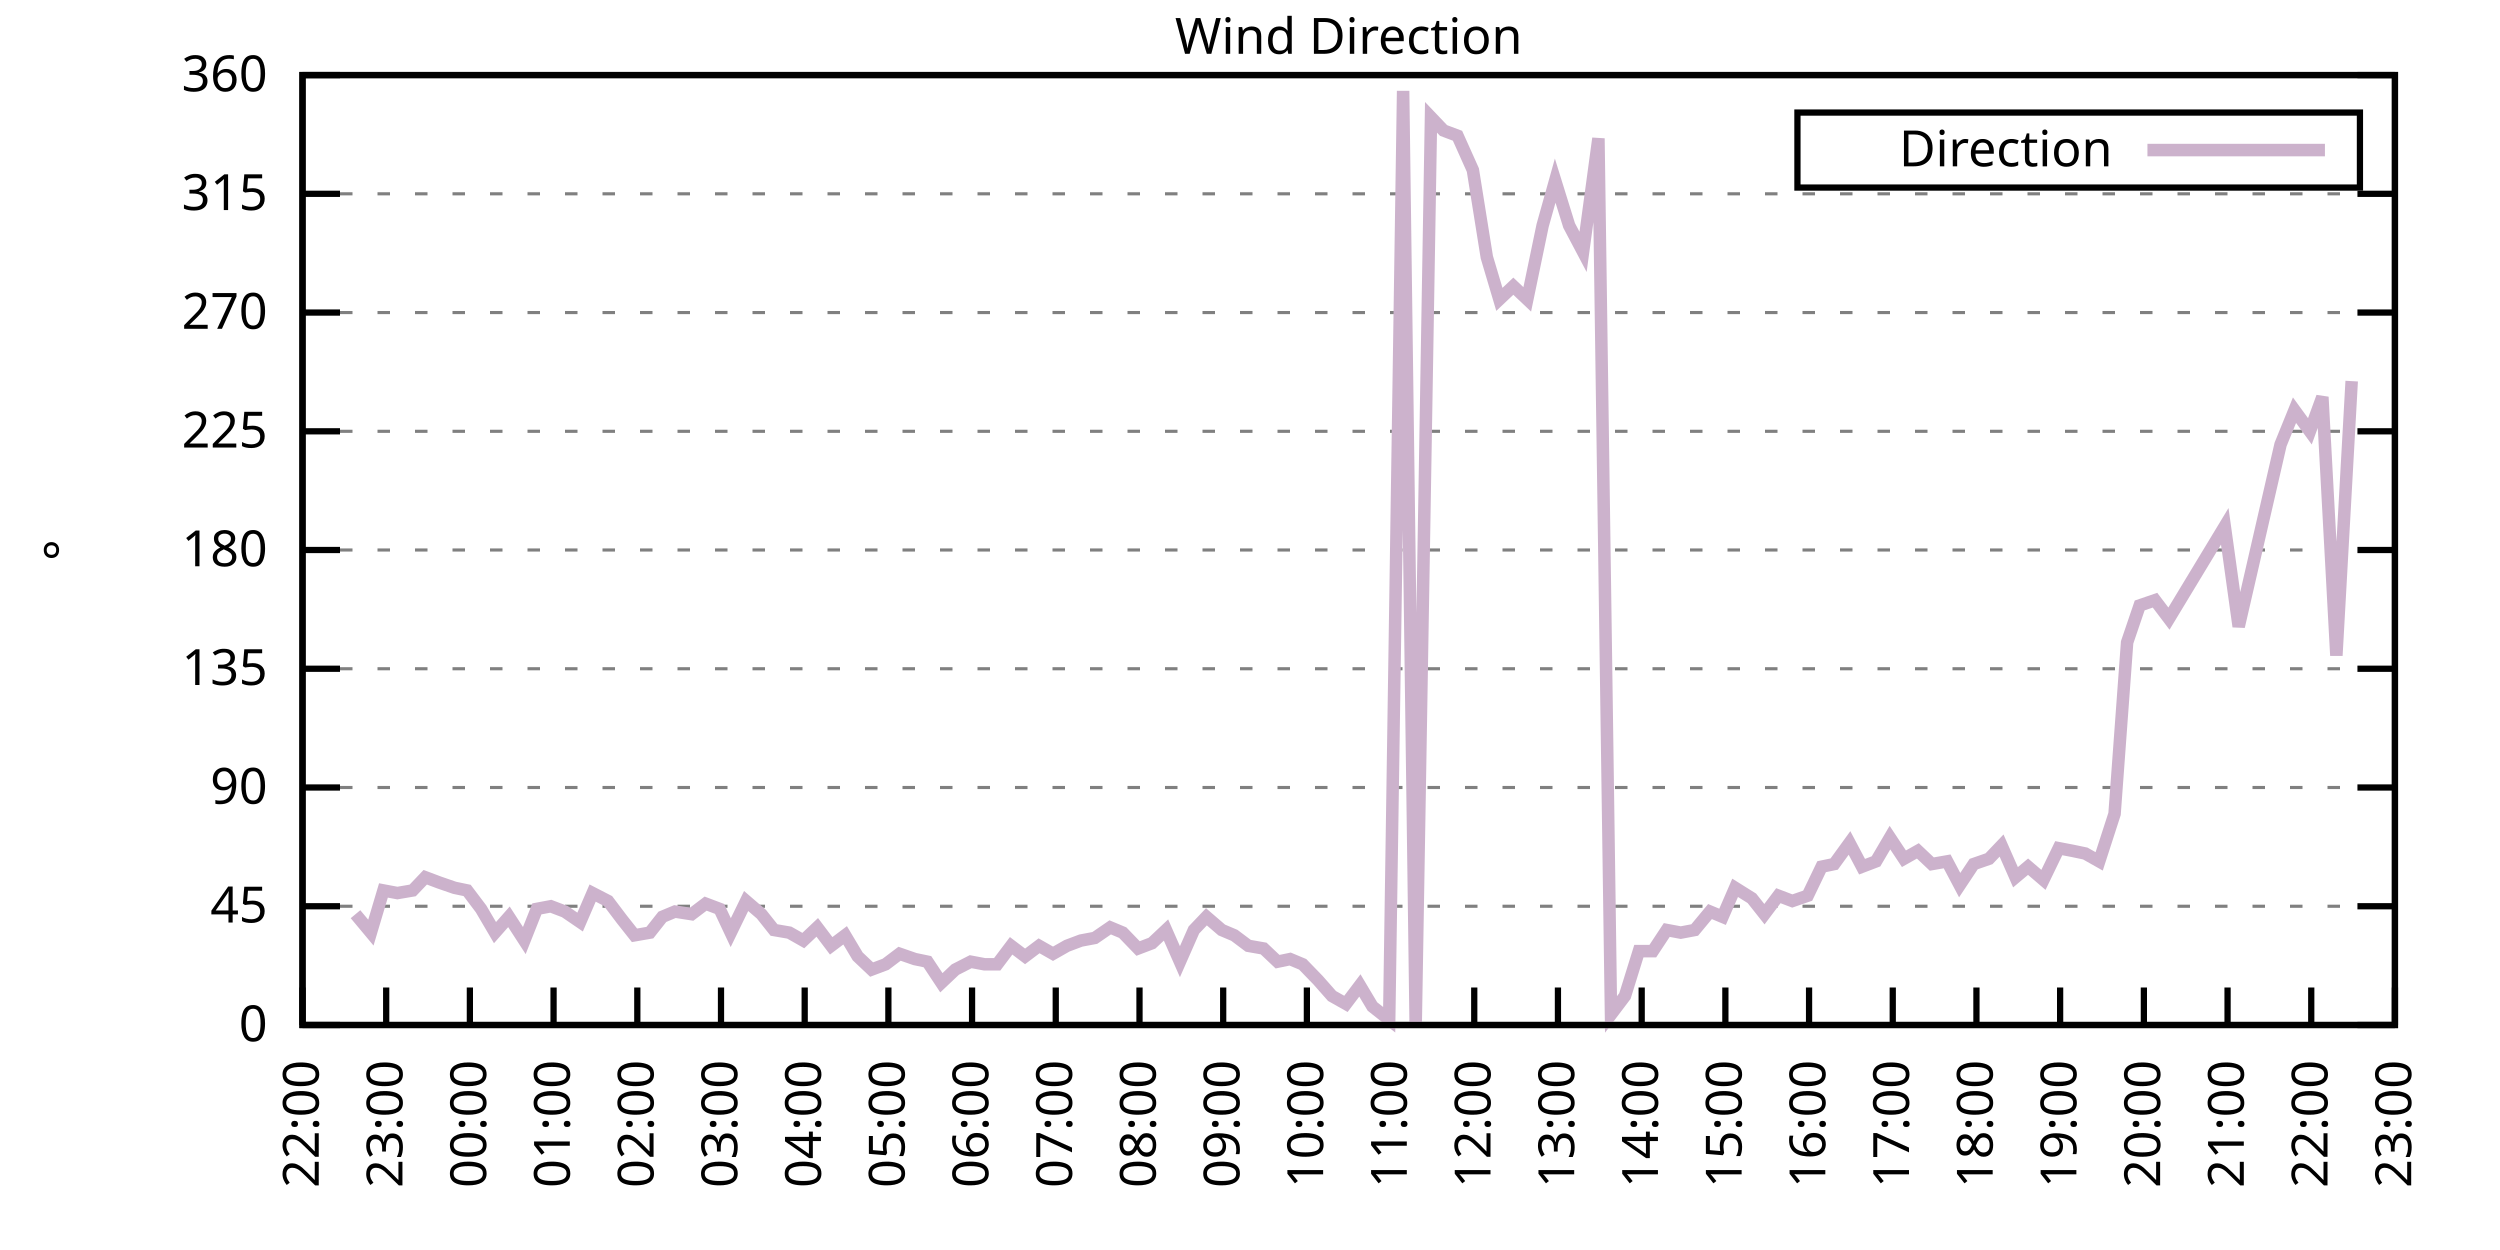
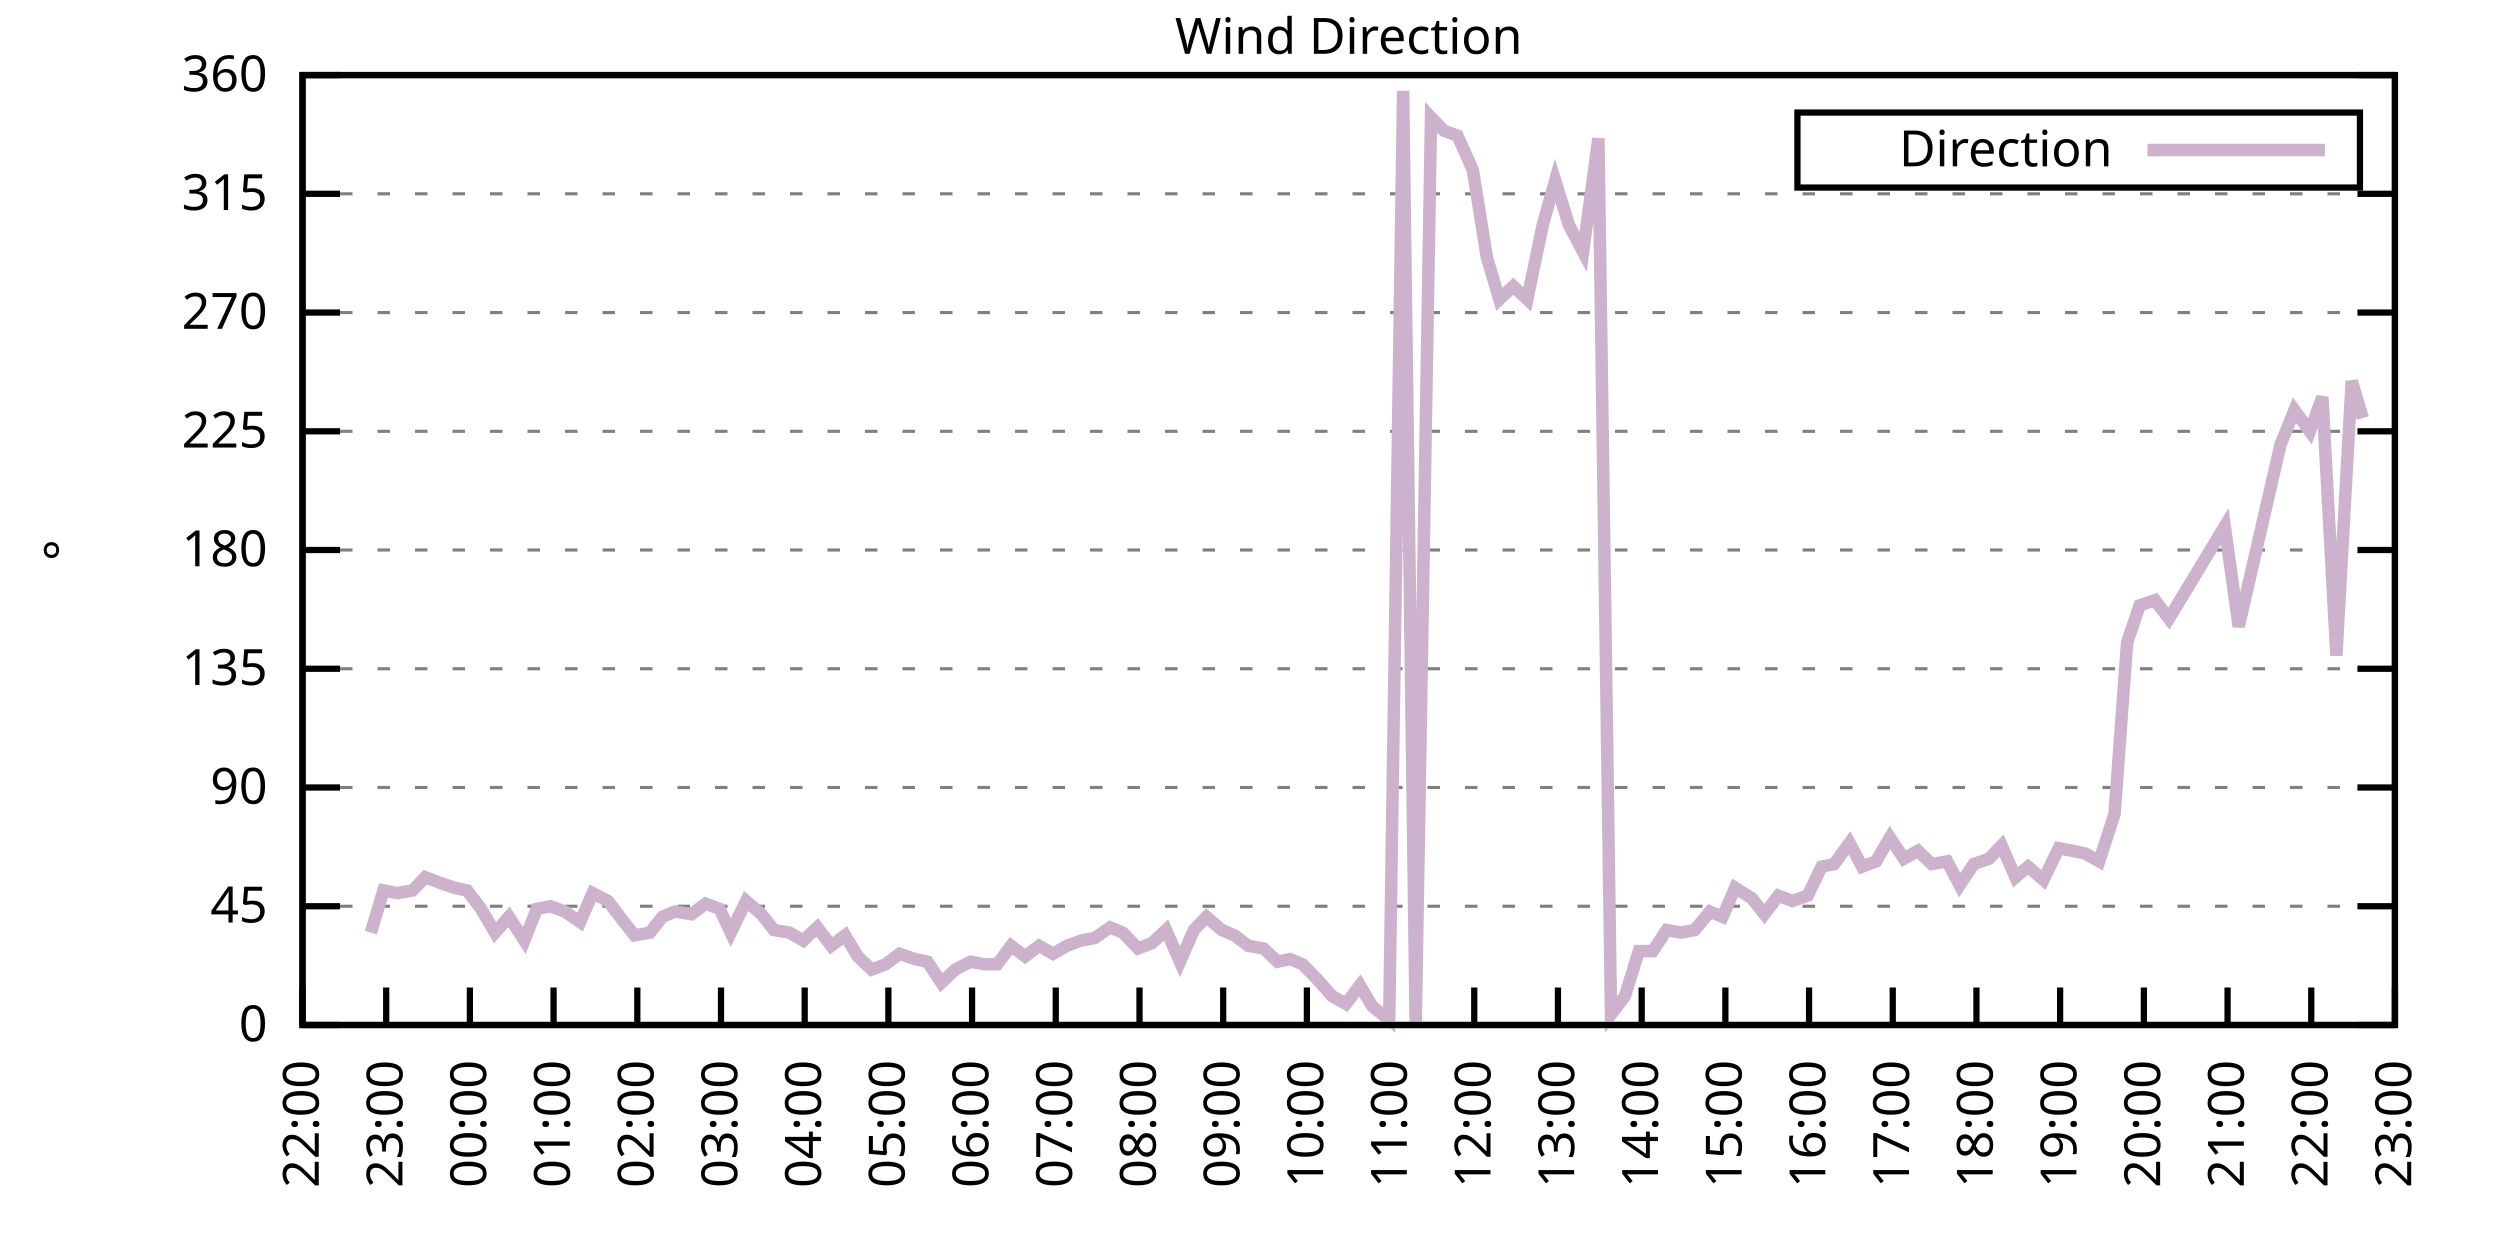
<svg xmlns="http://www.w3.org/2000/svg" xmlns:xlink="http://www.w3.org/1999/xlink" width="400" height="200" viewBox="0 0 400 200">
  <g id="gnuplot_canvas">
    <rect x="0" y="0" width="400" height="200" fill="none" />
    <defs>
      <circle id="gpDot" r="0.5" stroke-width="0.5" stroke="currentColor" />
      <path id="gpPt0" stroke-width="0.333" stroke="currentColor" d="M-1,0 h2 M0,-1 v2" />
      <path id="gpPt1" stroke-width="0.333" stroke="currentColor" d="M-1,-1 L1,1 M1,-1 L-1,1" />
      <path id="gpPt2" stroke-width="0.333" stroke="currentColor" d="M-1,0 L1,0 M0,-1 L0,1 M-1,-1 L1,1 M-1,1 L1,-1" />
      <rect id="gpPt3" stroke-width="0.333" stroke="currentColor" x="-1" y="-1" width="2" height="2" />
      <rect id="gpPt4" stroke-width="0.333" stroke="currentColor" fill="currentColor" x="-1" y="-1" width="2" height="2" />
      <circle id="gpPt5" stroke-width="0.333" stroke="currentColor" cx="0" cy="0" r="1" />
      <use xlink:href="#gpPt5" id="gpPt6" fill="currentColor" stroke="none" />
      <path id="gpPt7" stroke-width="0.333" stroke="currentColor" d="M0,-1.33 L-1.33,0.67 L1.33,0.67 z" />
      <use xlink:href="#gpPt7" id="gpPt8" fill="currentColor" stroke="none" />
      <use xlink:href="#gpPt7" id="gpPt9" stroke="currentColor" transform="rotate(180)" />
      <use xlink:href="#gpPt9" id="gpPt10" fill="currentColor" stroke="none" />
      <use xlink:href="#gpPt3" id="gpPt11" stroke="currentColor" transform="rotate(45)" />
      <use xlink:href="#gpPt11" id="gpPt12" fill="currentColor" stroke="none" />
      <path id="gpPt13" stroke-width="0.333" stroke="currentColor" d="M0,1.330 L1.265,0.411 L0.782,-1.067 L-0.782,-1.076 L-1.265,0.411 z" />
      <use xlink:href="#gpPt13" id="gpPt14" fill="currentColor" stroke="none" />
      <filter id="textbox" filterUnits="objectBoundingBox" x="0" y="0" height="1" width="1">
        <feFlood flood-color="white" flood-opacity="1" result="bgnd" />
        <feComposite in="SourceGraphic" in2="bgnd" operator="atop" />
      </filter>
      <filter id="greybox" filterUnits="objectBoundingBox" x="0" y="0" height="1" width="1">
        <feFlood flood-color="lightgrey" flood-opacity="1" result="grey" />
        <feComposite in="SourceGraphic" in2="grey" operator="atop" />
      </filter>
    </defs>
    <g fill="none" color="white" stroke="currentColor" stroke-width="1.00" stroke-linecap="butt" stroke-linejoin="miter">
</g>
    <g fill="none" color="black" stroke="currentColor" stroke-width="1.00" stroke-linecap="butt" stroke-linejoin="miter">
      <g stroke="none" shape-rendering="crispEdges">
        <polygon fill="rgb(255, 255, 255)" points="48.40,164.00 383.18,164.00 383.18,12.02 48.40,12.02 " />
      </g>
    </g>
    <g fill="none" color="black" stroke="currentColor" stroke-width="1.00" stroke-linecap="butt" stroke-linejoin="miter">
</g>
    <g fill="none" color="black" stroke="black" stroke-width="0.50" stroke-linecap="butt" stroke-linejoin="miter">
</g>
    <g fill="none" color="gray" stroke="currentColor" stroke-width="0.50" stroke-linecap="butt" stroke-linejoin="miter">
      <path stroke="gray" stroke-dasharray="2,4" class="gridline" d="M48.40,164.00 L383.19,164.00  " />
    </g>
    <g fill="none" color="gray" stroke="gray" stroke-width="1.00" stroke-linecap="butt" stroke-linejoin="miter">
</g>
    <g fill="none" color="black" stroke="currentColor" stroke-width="1.00" stroke-linecap="butt" stroke-linejoin="miter">
      <path stroke="black" d="M48.40,164.00 L54.40,164.00 M383.19,164.00 L377.19,164.00  " />
      <g transform="translate(42.80,166.60)" stroke="none" fill="black" font-family="Sans" font-size="8.00" text-anchor="end">
        <text>
          <tspan font-family="Sans"> 0</tspan>
        </text>
      </g>
    </g>
    <g fill="none" color="black" stroke="currentColor" stroke-width="1.00" stroke-linecap="butt" stroke-linejoin="miter">
</g>
    <g fill="none" color="black" stroke="black" stroke-width="0.50" stroke-linecap="butt" stroke-linejoin="miter">
</g>
    <g fill="none" color="gray" stroke="currentColor" stroke-width="0.50" stroke-linecap="butt" stroke-linejoin="miter">
      <path stroke="gray" stroke-dasharray="2,4" class="gridline" d="M48.40,145.00 L383.19,145.00  " />
    </g>
    <g fill="none" color="gray" stroke="gray" stroke-width="1.00" stroke-linecap="butt" stroke-linejoin="miter">
</g>
    <g fill="none" color="black" stroke="currentColor" stroke-width="1.00" stroke-linecap="butt" stroke-linejoin="miter">
      <path stroke="black" d="M48.40,145.00 L54.40,145.00 M383.19,145.00 L377.19,145.00  " />
      <g transform="translate(42.80,147.60)" stroke="none" fill="black" font-family="Sans" font-size="8.00" text-anchor="end">
        <text>
          <tspan font-family="Sans"> 45</tspan>
        </text>
      </g>
    </g>
    <g fill="none" color="black" stroke="currentColor" stroke-width="1.00" stroke-linecap="butt" stroke-linejoin="miter">
</g>
    <g fill="none" color="black" stroke="black" stroke-width="0.50" stroke-linecap="butt" stroke-linejoin="miter">
</g>
    <g fill="none" color="gray" stroke="currentColor" stroke-width="0.50" stroke-linecap="butt" stroke-linejoin="miter">
      <path stroke="gray" stroke-dasharray="2,4" class="gridline" d="M48.40,126.00 L383.19,126.00  " />
    </g>
    <g fill="none" color="gray" stroke="gray" stroke-width="1.00" stroke-linecap="butt" stroke-linejoin="miter">
</g>
    <g fill="none" color="black" stroke="currentColor" stroke-width="1.00" stroke-linecap="butt" stroke-linejoin="miter">
      <path stroke="black" d="M48.40,126.00 L54.40,126.00 M383.19,126.00 L377.19,126.00  " />
      <g transform="translate(42.80,128.60)" stroke="none" fill="black" font-family="Sans" font-size="8.00" text-anchor="end">
        <text>
          <tspan font-family="Sans"> 90</tspan>
        </text>
      </g>
    </g>
    <g fill="none" color="black" stroke="currentColor" stroke-width="1.00" stroke-linecap="butt" stroke-linejoin="miter">
</g>
    <g fill="none" color="black" stroke="black" stroke-width="0.50" stroke-linecap="butt" stroke-linejoin="miter">
</g>
    <g fill="none" color="gray" stroke="currentColor" stroke-width="0.50" stroke-linecap="butt" stroke-linejoin="miter">
      <path stroke="gray" stroke-dasharray="2,4" class="gridline" d="M48.40,107.00 L383.19,107.00  " />
    </g>
    <g fill="none" color="gray" stroke="gray" stroke-width="1.00" stroke-linecap="butt" stroke-linejoin="miter">
</g>
    <g fill="none" color="black" stroke="currentColor" stroke-width="1.00" stroke-linecap="butt" stroke-linejoin="miter">
      <path stroke="black" d="M48.40,107.00 L54.40,107.00 M383.19,107.00 L377.19,107.00  " />
      <g transform="translate(42.80,109.60)" stroke="none" fill="black" font-family="Sans" font-size="8.00" text-anchor="end">
        <text>
          <tspan font-family="Sans"> 135</tspan>
        </text>
      </g>
    </g>
    <g fill="none" color="black" stroke="currentColor" stroke-width="1.00" stroke-linecap="butt" stroke-linejoin="miter">
</g>
    <g fill="none" color="black" stroke="black" stroke-width="0.50" stroke-linecap="butt" stroke-linejoin="miter">
</g>
    <g fill="none" color="gray" stroke="currentColor" stroke-width="0.50" stroke-linecap="butt" stroke-linejoin="miter">
      <path stroke="gray" stroke-dasharray="2,4" class="gridline" d="M48.40,88.00 L383.19,88.00  " />
    </g>
    <g fill="none" color="gray" stroke="gray" stroke-width="1.00" stroke-linecap="butt" stroke-linejoin="miter">
</g>
    <g fill="none" color="black" stroke="currentColor" stroke-width="1.00" stroke-linecap="butt" stroke-linejoin="miter">
      <path stroke="black" d="M48.40,88.00 L54.40,88.00 M383.19,88.00 L377.19,88.00  " />
      <g transform="translate(42.80,90.60)" stroke="none" fill="black" font-family="Sans" font-size="8.00" text-anchor="end">
        <text>
          <tspan font-family="Sans"> 180</tspan>
        </text>
      </g>
    </g>
    <g fill="none" color="black" stroke="currentColor" stroke-width="1.00" stroke-linecap="butt" stroke-linejoin="miter">
</g>
    <g fill="none" color="black" stroke="black" stroke-width="0.50" stroke-linecap="butt" stroke-linejoin="miter">
</g>
    <g fill="none" color="gray" stroke="currentColor" stroke-width="0.50" stroke-linecap="butt" stroke-linejoin="miter">
      <path stroke="gray" stroke-dasharray="2,4" class="gridline" d="M48.40,69.01 L383.19,69.01  " />
    </g>
    <g fill="none" color="gray" stroke="gray" stroke-width="1.00" stroke-linecap="butt" stroke-linejoin="miter">
</g>
    <g fill="none" color="black" stroke="currentColor" stroke-width="1.00" stroke-linecap="butt" stroke-linejoin="miter">
      <path stroke="black" d="M48.40,69.01 L54.40,69.01 M383.19,69.01 L377.19,69.01  " />
      <g transform="translate(42.80,71.61)" stroke="none" fill="black" font-family="Sans" font-size="8.00" text-anchor="end">
        <text>
          <tspan font-family="Sans"> 225</tspan>
        </text>
      </g>
    </g>
    <g fill="none" color="black" stroke="currentColor" stroke-width="1.00" stroke-linecap="butt" stroke-linejoin="miter">
</g>
    <g fill="none" color="black" stroke="black" stroke-width="0.50" stroke-linecap="butt" stroke-linejoin="miter">
</g>
    <g fill="none" color="gray" stroke="currentColor" stroke-width="0.50" stroke-linecap="butt" stroke-linejoin="miter">
      <path stroke="gray" stroke-dasharray="2,4" class="gridline" d="M48.40,50.01 L383.19,50.01  " />
    </g>
    <g fill="none" color="gray" stroke="gray" stroke-width="1.00" stroke-linecap="butt" stroke-linejoin="miter">
</g>
    <g fill="none" color="black" stroke="currentColor" stroke-width="1.00" stroke-linecap="butt" stroke-linejoin="miter">
      <path stroke="black" d="M48.40,50.01 L54.40,50.01 M383.19,50.01 L377.19,50.01  " />
      <g transform="translate(42.80,52.61)" stroke="none" fill="black" font-family="Sans" font-size="8.00" text-anchor="end">
        <text>
          <tspan font-family="Sans"> 270</tspan>
        </text>
      </g>
    </g>
    <g fill="none" color="black" stroke="currentColor" stroke-width="1.00" stroke-linecap="butt" stroke-linejoin="miter">
</g>
    <g fill="none" color="black" stroke="black" stroke-width="0.50" stroke-linecap="butt" stroke-linejoin="miter">
</g>
    <g fill="none" color="gray" stroke="currentColor" stroke-width="0.50" stroke-linecap="butt" stroke-linejoin="miter">
      <path stroke="gray" stroke-dasharray="2,4" class="gridline" d="M48.40,31.01 L383.19,31.01  " />
    </g>
    <g fill="none" color="gray" stroke="gray" stroke-width="1.00" stroke-linecap="butt" stroke-linejoin="miter">
</g>
    <g fill="none" color="black" stroke="currentColor" stroke-width="1.00" stroke-linecap="butt" stroke-linejoin="miter">
      <path stroke="black" d="M48.40,31.01 L54.40,31.01 M383.19,31.01 L377.19,31.01  " />
      <g transform="translate(42.80,33.61)" stroke="none" fill="black" font-family="Sans" font-size="8.00" text-anchor="end">
        <text>
          <tspan font-family="Sans"> 315</tspan>
        </text>
      </g>
    </g>
    <g fill="none" color="black" stroke="currentColor" stroke-width="1.00" stroke-linecap="butt" stroke-linejoin="miter">
</g>
    <g fill="none" color="black" stroke="black" stroke-width="0.50" stroke-linecap="butt" stroke-linejoin="miter">
</g>
    <g fill="none" color="gray" stroke="currentColor" stroke-width="0.50" stroke-linecap="butt" stroke-linejoin="miter">
      <path stroke="gray" stroke-dasharray="2,4" class="gridline" d="M48.40,12.01 L383.19,12.01  " />
    </g>
    <g fill="none" color="gray" stroke="gray" stroke-width="1.00" stroke-linecap="butt" stroke-linejoin="miter">
</g>
    <g fill="none" color="black" stroke="currentColor" stroke-width="1.00" stroke-linecap="butt" stroke-linejoin="miter">
      <path stroke="black" d="M48.40,12.01 L54.40,12.01 M383.19,12.01 L377.19,12.01  " />
      <g transform="translate(42.80,14.61)" stroke="none" fill="black" font-family="Sans" font-size="8.00" text-anchor="end">
        <text>
          <tspan font-family="Sans"> 360</tspan>
        </text>
      </g>
    </g>
    <g fill="none" color="black" stroke="currentColor" stroke-width="1.00" stroke-linecap="butt" stroke-linejoin="miter">
      <path stroke="black" d="M48.40,164.00 L48.40,158.00  " />
      <g transform="translate(51.00,169.60) rotate(270.00)" stroke="none" fill="black" font-family="Sans" font-size="8.00" text-anchor="end">
        <text>
          <tspan font-family="Sans">22:00</tspan>
        </text>
      </g>
    </g>
    <g fill="none" color="black" stroke="currentColor" stroke-width="1.00" stroke-linecap="butt" stroke-linejoin="miter">
      <path stroke="black" d="M61.79,164.00 L61.79,158.00  " />
      <g transform="translate(64.39,169.60) rotate(270.00)" stroke="none" fill="black" font-family="Sans" font-size="8.00" text-anchor="end">
        <text>
          <tspan font-family="Sans">23:00</tspan>
        </text>
      </g>
    </g>
    <g fill="none" color="black" stroke="currentColor" stroke-width="1.00" stroke-linecap="butt" stroke-linejoin="miter">
      <path stroke="black" d="M75.18,164.00 L75.18,158.00  " />
      <g transform="translate(77.78,169.60) rotate(270.00)" stroke="none" fill="black" font-family="Sans" font-size="8.00" text-anchor="end">
        <text>
          <tspan font-family="Sans">00:00</tspan>
        </text>
      </g>
    </g>
    <g fill="none" color="black" stroke="currentColor" stroke-width="1.00" stroke-linecap="butt" stroke-linejoin="miter">
      <path stroke="black" d="M88.57,164.00 L88.57,158.00  " />
      <g transform="translate(91.17,169.60) rotate(270.00)" stroke="none" fill="black" font-family="Sans" font-size="8.00" text-anchor="end">
        <text>
          <tspan font-family="Sans">01:00</tspan>
        </text>
      </g>
    </g>
    <g fill="none" color="black" stroke="currentColor" stroke-width="1.00" stroke-linecap="butt" stroke-linejoin="miter">
      <path stroke="black" d="M101.97,164.00 L101.97,158.00  " />
      <g transform="translate(104.57,169.60) rotate(270.00)" stroke="none" fill="black" font-family="Sans" font-size="8.00" text-anchor="end">
        <text>
          <tspan font-family="Sans">02:00</tspan>
        </text>
      </g>
    </g>
    <g fill="none" color="black" stroke="currentColor" stroke-width="1.00" stroke-linecap="butt" stroke-linejoin="miter">
      <path stroke="black" d="M115.36,164.00 L115.36,158.00  " />
      <g transform="translate(117.96,169.60) rotate(270.00)" stroke="none" fill="black" font-family="Sans" font-size="8.00" text-anchor="end">
        <text>
          <tspan font-family="Sans">03:00</tspan>
        </text>
      </g>
    </g>
    <g fill="none" color="black" stroke="currentColor" stroke-width="1.00" stroke-linecap="butt" stroke-linejoin="miter">
      <path stroke="black" d="M128.75,164.00 L128.75,158.00  " />
      <g transform="translate(131.35,169.60) rotate(270.00)" stroke="none" fill="black" font-family="Sans" font-size="8.00" text-anchor="end">
        <text>
          <tspan font-family="Sans">04:00</tspan>
        </text>
      </g>
    </g>
    <g fill="none" color="black" stroke="currentColor" stroke-width="1.00" stroke-linecap="butt" stroke-linejoin="miter">
      <path stroke="black" d="M142.14,164.00 L142.14,158.00  " />
      <g transform="translate(144.74,169.60) rotate(270.00)" stroke="none" fill="black" font-family="Sans" font-size="8.00" text-anchor="end">
        <text>
          <tspan font-family="Sans">05:00</tspan>
        </text>
      </g>
    </g>
    <g fill="none" color="black" stroke="currentColor" stroke-width="1.00" stroke-linecap="butt" stroke-linejoin="miter">
      <path stroke="black" d="M155.53,164.00 L155.53,158.00  " />
      <g transform="translate(158.13,169.60) rotate(270.00)" stroke="none" fill="black" font-family="Sans" font-size="8.00" text-anchor="end">
        <text>
          <tspan font-family="Sans">06:00</tspan>
        </text>
      </g>
    </g>
    <g fill="none" color="black" stroke="currentColor" stroke-width="1.00" stroke-linecap="butt" stroke-linejoin="miter">
      <path stroke="black" d="M168.92,164.00 L168.92,158.00  " />
      <g transform="translate(171.52,169.60) rotate(270.00)" stroke="none" fill="black" font-family="Sans" font-size="8.00" text-anchor="end">
        <text>
          <tspan font-family="Sans">07:00</tspan>
        </text>
      </g>
    </g>
    <g fill="none" color="black" stroke="currentColor" stroke-width="1.00" stroke-linecap="butt" stroke-linejoin="miter">
      <path stroke="black" d="M182.32,164.00 L182.32,158.00  " />
      <g transform="translate(184.92,169.60) rotate(270.00)" stroke="none" fill="black" font-family="Sans" font-size="8.00" text-anchor="end">
        <text>
          <tspan font-family="Sans">08:00</tspan>
        </text>
      </g>
    </g>
    <g fill="none" color="black" stroke="currentColor" stroke-width="1.00" stroke-linecap="butt" stroke-linejoin="miter">
      <path stroke="black" d="M195.71,164.00 L195.71,158.00  " />
      <g transform="translate(198.31,169.60) rotate(270.00)" stroke="none" fill="black" font-family="Sans" font-size="8.00" text-anchor="end">
        <text>
          <tspan font-family="Sans">09:00</tspan>
        </text>
      </g>
    </g>
    <g fill="none" color="black" stroke="currentColor" stroke-width="1.00" stroke-linecap="butt" stroke-linejoin="miter">
      <path stroke="black" d="M209.10,164.00 L209.10,158.00  " />
      <g transform="translate(211.70,169.60) rotate(270.00)" stroke="none" fill="black" font-family="Sans" font-size="8.00" text-anchor="end">
        <text>
          <tspan font-family="Sans">10:00</tspan>
        </text>
      </g>
    </g>
    <g fill="none" color="black" stroke="currentColor" stroke-width="1.00" stroke-linecap="butt" stroke-linejoin="miter">
      <path stroke="black" d="M222.49,164.00 L222.49,158.00  " />
      <g transform="translate(225.09,169.60) rotate(270.00)" stroke="none" fill="black" font-family="Sans" font-size="8.00" text-anchor="end">
        <text>
          <tspan font-family="Sans">11:00</tspan>
        </text>
      </g>
    </g>
    <g fill="none" color="black" stroke="currentColor" stroke-width="1.00" stroke-linecap="butt" stroke-linejoin="miter">
      <path stroke="black" d="M235.88,164.00 L235.88,158.00  " />
      <g transform="translate(238.48,169.60) rotate(270.00)" stroke="none" fill="black" font-family="Sans" font-size="8.00" text-anchor="end">
        <text>
          <tspan font-family="Sans">12:00</tspan>
        </text>
      </g>
    </g>
    <g fill="none" color="black" stroke="currentColor" stroke-width="1.00" stroke-linecap="butt" stroke-linejoin="miter">
      <path stroke="black" d="M249.27,164.00 L249.27,158.00  " />
      <g transform="translate(251.87,169.60) rotate(270.00)" stroke="none" fill="black" font-family="Sans" font-size="8.00" text-anchor="end">
        <text>
          <tspan font-family="Sans">13:00</tspan>
        </text>
      </g>
    </g>
    <g fill="none" color="black" stroke="currentColor" stroke-width="1.00" stroke-linecap="butt" stroke-linejoin="miter">
      <path stroke="black" d="M262.67,164.00 L262.67,158.00  " />
      <g transform="translate(265.27,169.60) rotate(270.00)" stroke="none" fill="black" font-family="Sans" font-size="8.00" text-anchor="end">
        <text>
          <tspan font-family="Sans">14:00</tspan>
        </text>
      </g>
    </g>
    <g fill="none" color="black" stroke="currentColor" stroke-width="1.00" stroke-linecap="butt" stroke-linejoin="miter">
      <path stroke="black" d="M276.06,164.00 L276.06,158.00  " />
      <g transform="translate(278.66,169.60) rotate(270.00)" stroke="none" fill="black" font-family="Sans" font-size="8.00" text-anchor="end">
        <text>
          <tspan font-family="Sans">15:00</tspan>
        </text>
      </g>
    </g>
    <g fill="none" color="black" stroke="currentColor" stroke-width="1.00" stroke-linecap="butt" stroke-linejoin="miter">
      <path stroke="black" d="M289.45,164.00 L289.45,158.00  " />
      <g transform="translate(292.05,169.60) rotate(270.00)" stroke="none" fill="black" font-family="Sans" font-size="8.00" text-anchor="end">
        <text>
          <tspan font-family="Sans">16:00</tspan>
        </text>
      </g>
    </g>
    <g fill="none" color="black" stroke="currentColor" stroke-width="1.00" stroke-linecap="butt" stroke-linejoin="miter">
      <path stroke="black" d="M302.84,164.00 L302.84,158.00  " />
      <g transform="translate(305.44,169.60) rotate(270.00)" stroke="none" fill="black" font-family="Sans" font-size="8.00" text-anchor="end">
        <text>
          <tspan font-family="Sans">17:00</tspan>
        </text>
      </g>
    </g>
    <g fill="none" color="black" stroke="currentColor" stroke-width="1.00" stroke-linecap="butt" stroke-linejoin="miter">
      <path stroke="black" d="M316.23,164.00 L316.23,158.00  " />
      <g transform="translate(318.83,169.60) rotate(270.00)" stroke="none" fill="black" font-family="Sans" font-size="8.00" text-anchor="end">
        <text>
          <tspan font-family="Sans">18:00</tspan>
        </text>
      </g>
    </g>
    <g fill="none" color="black" stroke="currentColor" stroke-width="1.00" stroke-linecap="butt" stroke-linejoin="miter">
      <path stroke="black" d="M329.62,164.00 L329.62,158.00  " />
      <g transform="translate(332.22,169.60) rotate(270.00)" stroke="none" fill="black" font-family="Sans" font-size="8.00" text-anchor="end">
        <text>
          <tspan font-family="Sans">19:00</tspan>
        </text>
      </g>
    </g>
    <g fill="none" color="black" stroke="currentColor" stroke-width="1.00" stroke-linecap="butt" stroke-linejoin="miter">
      <path stroke="black" d="M343.02,164.00 L343.02,158.00  " />
      <g transform="translate(345.62,169.60) rotate(270.00)" stroke="none" fill="black" font-family="Sans" font-size="8.00" text-anchor="end">
        <text>
          <tspan font-family="Sans">20:00</tspan>
        </text>
      </g>
    </g>
    <g fill="none" color="black" stroke="currentColor" stroke-width="1.00" stroke-linecap="butt" stroke-linejoin="miter">
      <path stroke="black" d="M356.41,164.00 L356.41,158.00  " />
      <g transform="translate(359.01,169.60) rotate(270.00)" stroke="none" fill="black" font-family="Sans" font-size="8.00" text-anchor="end">
        <text>
          <tspan font-family="Sans">21:00</tspan>
        </text>
      </g>
    </g>
    <g fill="none" color="black" stroke="currentColor" stroke-width="1.00" stroke-linecap="butt" stroke-linejoin="miter">
      <path stroke="black" d="M369.80,164.00 L369.80,158.00  " />
      <g transform="translate(372.40,169.60) rotate(270.00)" stroke="none" fill="black" font-family="Sans" font-size="8.00" text-anchor="end">
        <text>
          <tspan font-family="Sans">22:00</tspan>
        </text>
      </g>
    </g>
    <g fill="none" color="black" stroke="currentColor" stroke-width="1.00" stroke-linecap="butt" stroke-linejoin="miter">
      <path stroke="black" d="M383.19,164.00 L383.19,158.00  " />
      <g transform="translate(385.79,169.60) rotate(270.00)" stroke="none" fill="black" font-family="Sans" font-size="8.00" text-anchor="end">
        <text>
          <tspan font-family="Sans">23:00</tspan>
        </text>
      </g>
    </g>
    <g fill="none" color="black" stroke="currentColor" stroke-width="1.00" stroke-linecap="butt" stroke-linejoin="miter">
</g>
    <g fill="none" color="black" stroke="currentColor" stroke-width="1.00" stroke-linecap="butt" stroke-linejoin="miter">
      <path stroke="black" d="M48.40,12.01 L48.40,164.00 L383.19,164.00 L383.19,12.01 L48.40,12.01 Z  " />
    </g>
    <g fill="none" color="black" stroke="currentColor" stroke-width="1.00" stroke-linecap="butt" stroke-linejoin="miter">
</g>
    <g fill="none" color="black" stroke="currentColor" stroke-width="1.00" stroke-linecap="butt" stroke-linejoin="miter">
      <path stroke="black" d="M287.59,30.01 L287.59,18.01 L377.59,18.01 L377.59,30.01 L287.59,30.01 Z  " />
    </g>
    <g id="Wind_direction_plot_1">
      <g fill="none" color="white" stroke="black" stroke-width="2.00" stroke-linecap="butt" stroke-linejoin="miter">
</g>
      <g fill="none" color="black" stroke="currentColor" stroke-width="2.00" stroke-linecap="butt" stroke-linejoin="miter">
        <g transform="translate(337.99,26.61)" stroke="none" fill="black" font-family="Sans" font-size="8.00" text-anchor="end">
          <text>
            <tspan font-family="Sans">Direction</tspan>
          </text>
        </g>
      </g>
      <g fill="none" color="black" stroke="currentColor" stroke-width="2.00" stroke-linecap="butt" stroke-linejoin="miter">
-         <path stroke="rgb(204, 178, 204)" d="M343.59,24.01 L371.99,24.01 M56.88,146.27 L59.34,149.22 L61.35,142.47 L63.58,142.89 L66.03,142.47 L68.04,140.36   L70.27,141.20 L72.73,142.05 L74.74,142.47 L76.97,145.42 L79.20,149.22 L81.43,146.69 L83.89,150.49 L85.90,145.42   L88.13,145.00 L90.36,145.85 L92.82,147.53 L94.82,142.89 L97.28,144.16 L99.51,147.11 L101.52,149.65 L103.98,149.22   L105.98,146.69 L107.99,145.85 L110.67,146.27 L112.90,144.58 L115.13,145.42 L116.92,149.22 L119.38,144.16 L121.83,146.27   L123.84,148.80 L126.29,149.22 L128.53,150.49 L130.76,148.38 L132.99,151.33 L135.22,149.65 L137.23,153.02 L139.46,155.13   L141.69,154.29 L143.93,152.60 L146.38,153.45 L148.39,153.87 L150.62,157.24 L152.85,155.13 L155.31,153.87 L157.54,154.29   L159.55,154.29 L161.78,151.33 L164.01,153.02 L166.25,151.33 L168.48,152.60 L170.71,151.33 L172.94,150.49 L175.17,150.07   L177.63,148.38 L179.64,149.22 L182.09,151.76 L184.32,150.91 L186.56,148.80 L188.79,153.87 L191.02,148.80 L193.03,146.69   L195.48,148.80 L197.49,149.65 L199.73,151.33 L202.18,151.76 L204.41,153.87 L206.42,153.45 L208.43,154.29 L210.88,156.82   L213.12,159.36 L215.35,160.62 L217.58,157.67 L219.59,161.04 L222.27,163.16 L224.50,14.54 L226.51,164.00 L228.96,18.77   L230.97,20.88 L233.20,21.72 L235.66,27.21 L237.89,41.14 L239.90,47.90 L242.13,45.79 L244.36,47.90 L246.82,36.08   L248.83,28.90 L251.06,36.08 L253.29,40.30 L255.75,22.14 L257.76,162.31 L259.99,159.36 L262.22,152.18 L264.45,152.18   L266.68,148.80 L268.92,149.22 L271.15,148.80 L273.60,145.85 L275.61,146.69 L277.62,142.05 L280.30,143.73 L282.31,146.27   L284.54,143.31 L286.77,144.16 L289.23,143.31 L291.46,138.67 L293.47,138.25 L295.92,134.87 L297.93,138.67 L300.16,137.82   L302.39,134.02 L304.63,137.40 L306.86,136.14 L309.09,138.25 L311.54,137.82 L313.55,141.62 L315.79,138.25 L318.24,137.40   L320.25,135.29 L322.48,140.36 L324.49,138.67 L326.95,140.78 L329.40,135.71 L331.63,136.14 L333.64,136.56 L335.87,137.82   L338.33,130.22 L340.34,102.78 L342.35,96.87 L344.80,96.03 L347.03,98.98 L355.96,84.21 L358.19,100.25 L364.89,71.12   L367.12,65.63 L369.58,69.01 L371.58,63.52 L373.82,104.89 L376.27,60.98  " />
+         <path stroke="rgb(204, 178, 204)" d="M343.59,24.01 L371.99,24.01 M59.34,149.22 L61.35,142.47 L63.58,142.89 L66.03,142.47 L68.04,140.36 L70.27,141.20   L72.73,142.05 L74.74,142.47 L76.97,145.42 L79.20,149.22 L81.43,146.69 L83.89,150.49 L85.90,145.42 L88.13,145.00   L90.36,145.85 L92.82,147.53 L94.82,142.89 L97.28,144.16 L99.51,147.11 L101.52,149.65 L103.98,149.22 L105.98,146.69   L107.99,145.85 L110.67,146.27 L112.90,144.58 L115.13,145.42 L116.92,149.22 L119.38,144.16 L121.83,146.27 L123.84,148.80   L126.29,149.22 L128.53,150.49 L130.76,148.38 L132.99,151.33 L135.22,149.65 L137.23,153.02 L139.46,155.13 L141.69,154.29   L143.93,152.60 L146.38,153.45 L148.39,153.87 L150.62,157.24 L152.85,155.13 L155.31,153.87 L157.54,154.29 L159.55,154.29   L161.78,151.33 L164.01,153.02 L166.25,151.33 L168.48,152.60 L170.71,151.33 L172.94,150.49 L175.17,150.07 L177.63,148.38   L179.64,149.22 L182.09,151.76 L184.32,150.91 L186.56,148.80 L188.79,153.87 L191.02,148.80 L193.03,146.69 L195.48,148.80   L197.49,149.65 L199.73,151.33 L202.18,151.76 L204.41,153.87 L206.42,153.45 L208.43,154.29 L210.88,156.82 L213.12,159.36   L215.35,160.62 L217.58,157.67 L219.59,161.04 L222.27,163.16 L224.50,14.54 L226.51,164.00 L228.96,18.77 L230.97,20.88   L233.20,21.72 L235.66,27.21 L237.89,41.14 L239.90,47.90 L242.13,45.79 L244.36,47.90 L246.82,36.08 L248.83,28.90   L251.06,36.08 L253.29,40.30 L255.75,22.14 L257.76,162.31 L259.99,159.36 L262.22,152.18 L264.45,152.18 L266.68,148.80   L268.92,149.22 L271.15,148.80 L273.60,145.85 L275.61,146.69 L277.62,142.05 L280.30,143.73 L282.31,146.27 L284.54,143.31   L286.77,144.16 L289.23,143.31 L291.46,138.67 L293.47,138.25 L295.92,134.87 L297.93,138.67 L300.16,137.82 L302.39,134.02   L304.63,137.40 L306.86,136.14 L309.09,138.25 L311.54,137.82 L313.55,141.62 L315.79,138.25 L318.24,137.40 L320.25,135.29   L322.48,140.36 L324.49,138.67 L326.95,140.78 L329.40,135.71 L331.63,136.14 L333.64,136.56 L335.87,137.82 L338.33,130.22   L340.34,102.78 L342.35,96.87 L344.80,96.03 L347.03,98.98 L355.96,84.21 L358.19,100.25 L364.89,71.12 L367.12,65.63   L369.58,69.01 L371.58,63.52 L373.82,104.89 L376.27,60.98 L378.06,66.90  " />
      </g>
    </g>
    <g fill="none" color="black" stroke="currentColor" stroke-width="2.00" stroke-linecap="butt" stroke-linejoin="miter">
</g>
    <g fill="none" color="black" stroke="black" stroke-width="1.00" stroke-linecap="butt" stroke-linejoin="miter">
</g>
    <g fill="none" color="black" stroke="currentColor" stroke-width="1.00" stroke-linecap="butt" stroke-linejoin="miter">
      <path stroke="black" d="M48.40,12.01 L48.40,164.00 L383.19,164.00 L383.19,12.01 L48.40,12.01 Z  " />
      <g transform="translate(12.80,88.01) rotate(270.00)" stroke="none" fill="black" font-family="Sans" font-size="8.00" text-anchor="middle">
        <text>
          <tspan font-family="Sans">°</tspan>
        </text>
      </g>
    </g>
    <g fill="none" color="black" stroke="currentColor" stroke-width="1.00" stroke-linecap="butt" stroke-linejoin="miter">
</g>
    <g fill="none" color="black" stroke="currentColor" stroke-width="1.00" stroke-linecap="butt" stroke-linejoin="miter">
      <g transform="translate(215.79,8.61)" stroke="none" fill="black" font-family="Sans" font-size="8.00" text-anchor="middle">
        <text>
          <tspan font-family="Sans">Wind Direction</tspan>
        </text>
      </g>
    </g>
    <g fill="none" color="black" stroke="currentColor" stroke-width="1.00" stroke-linecap="butt" stroke-linejoin="miter">
</g>
  </g>
</svg>
